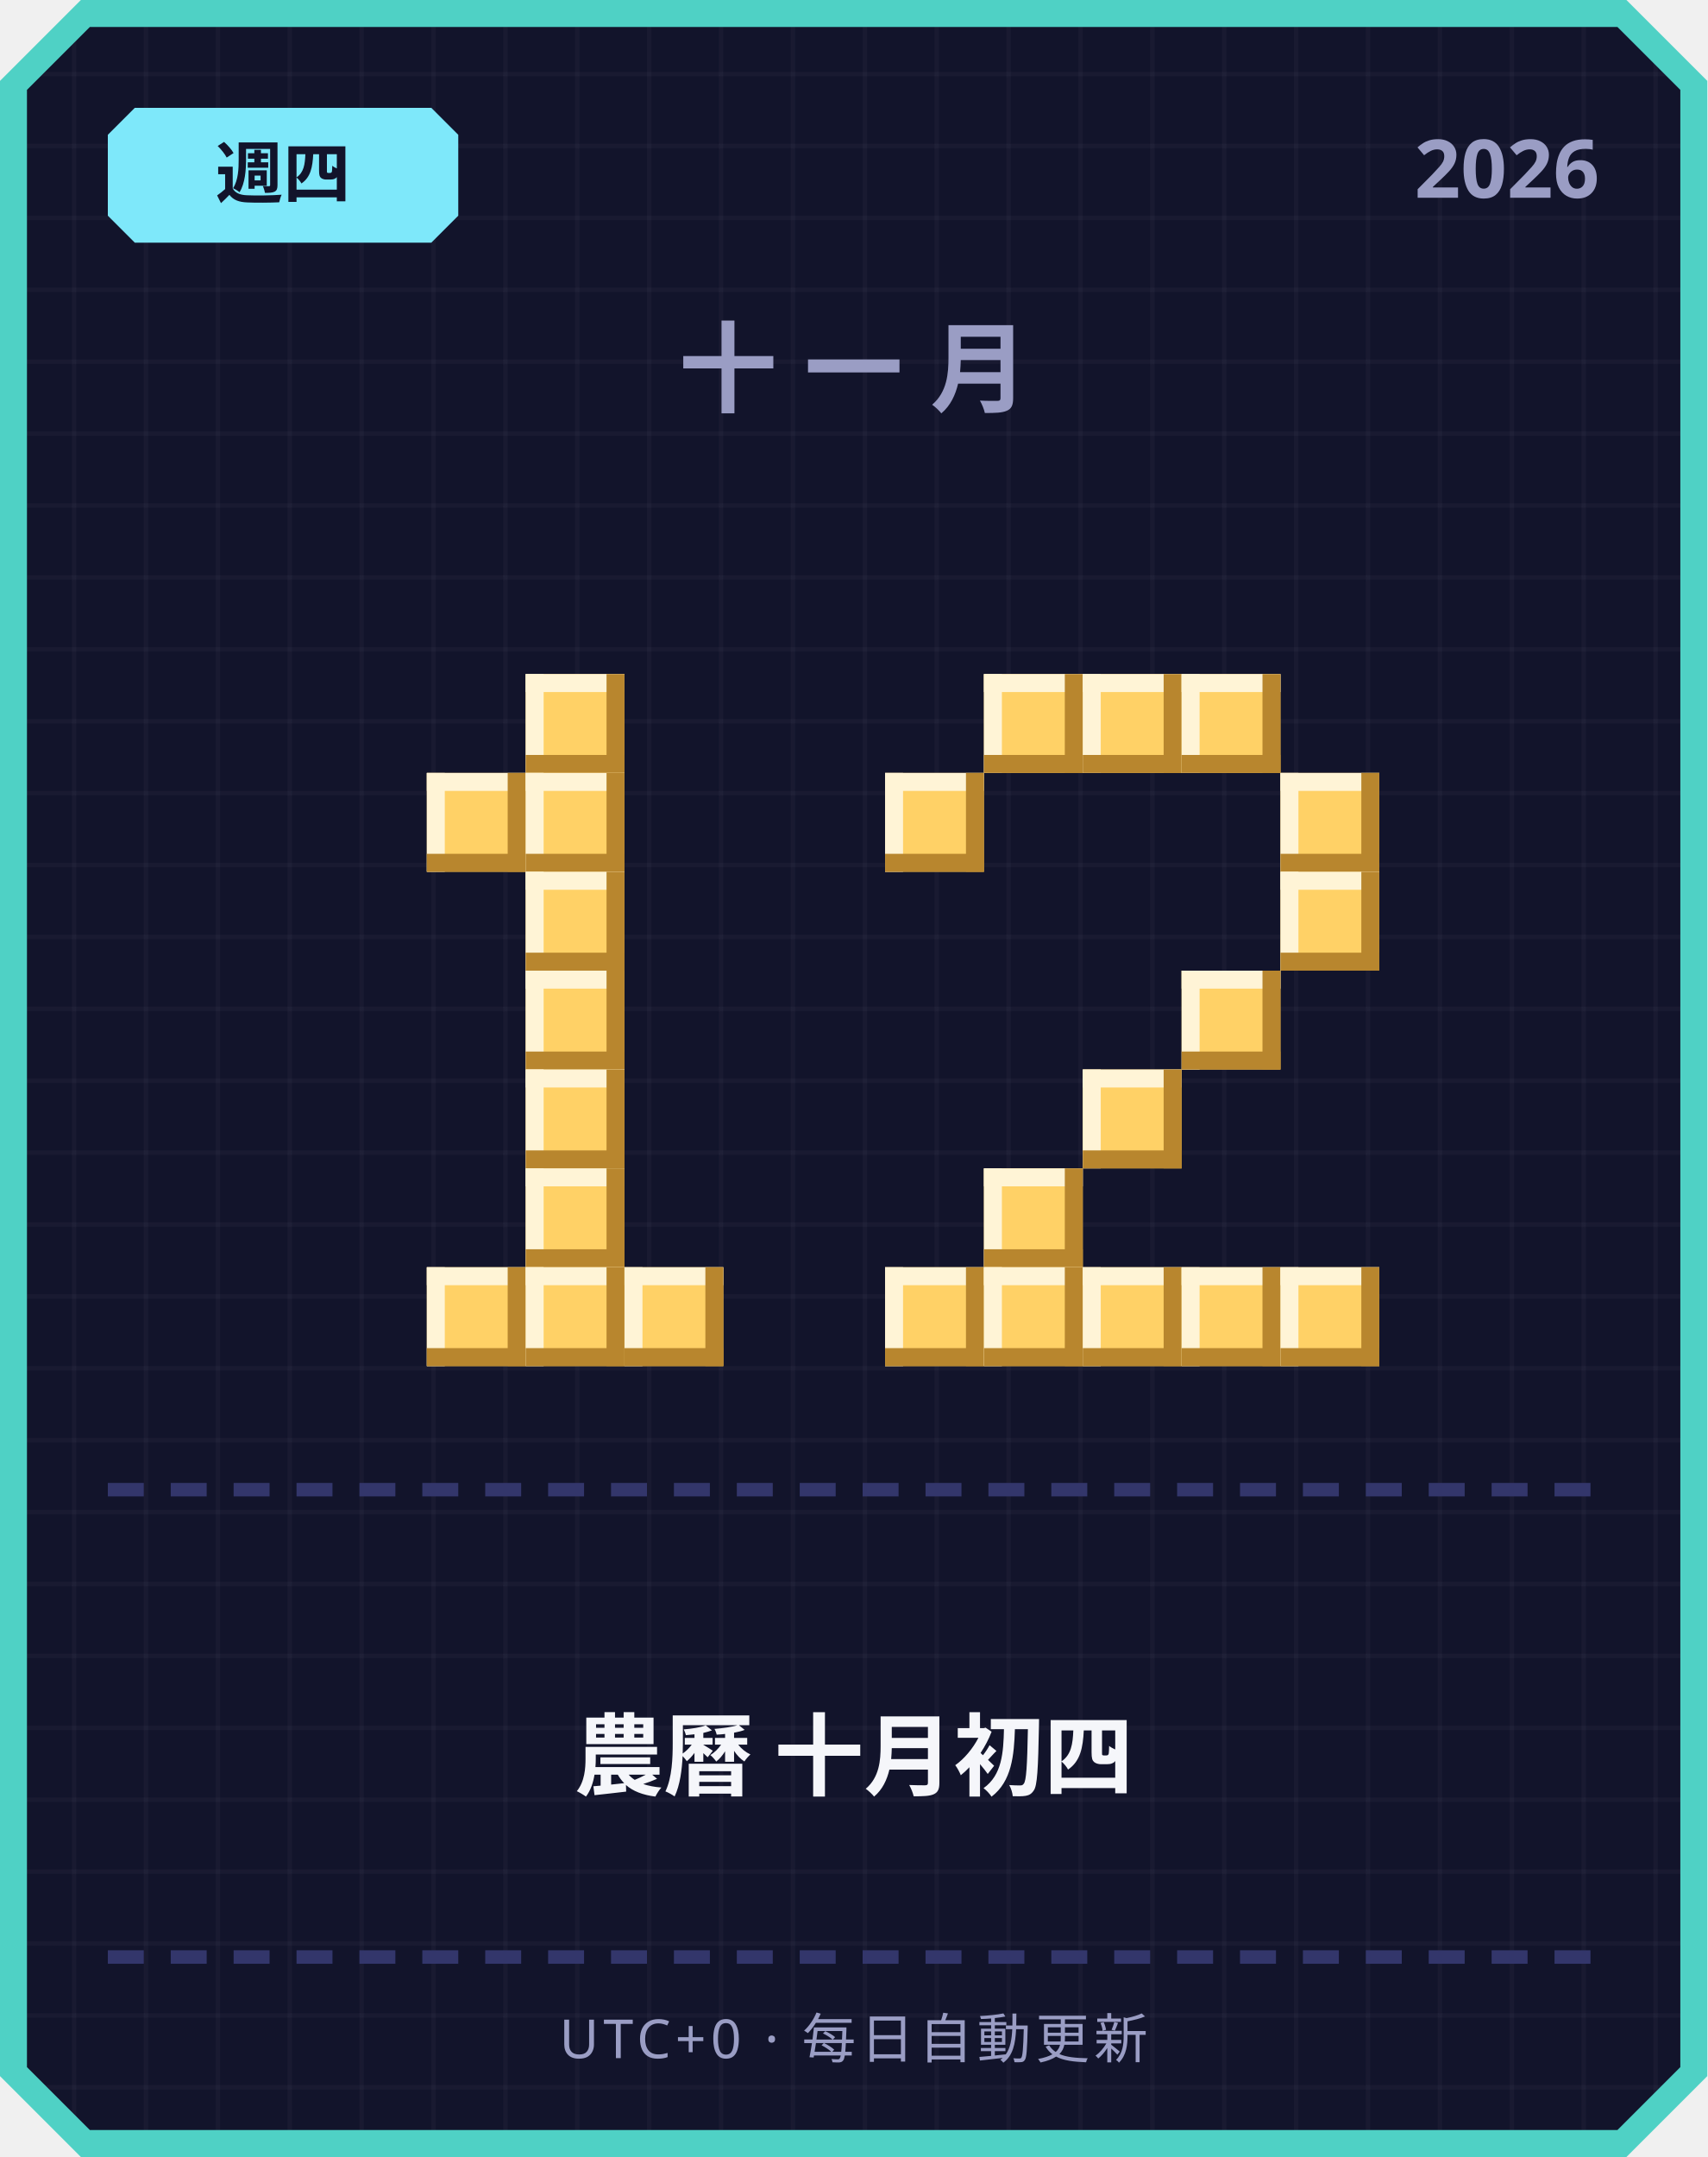
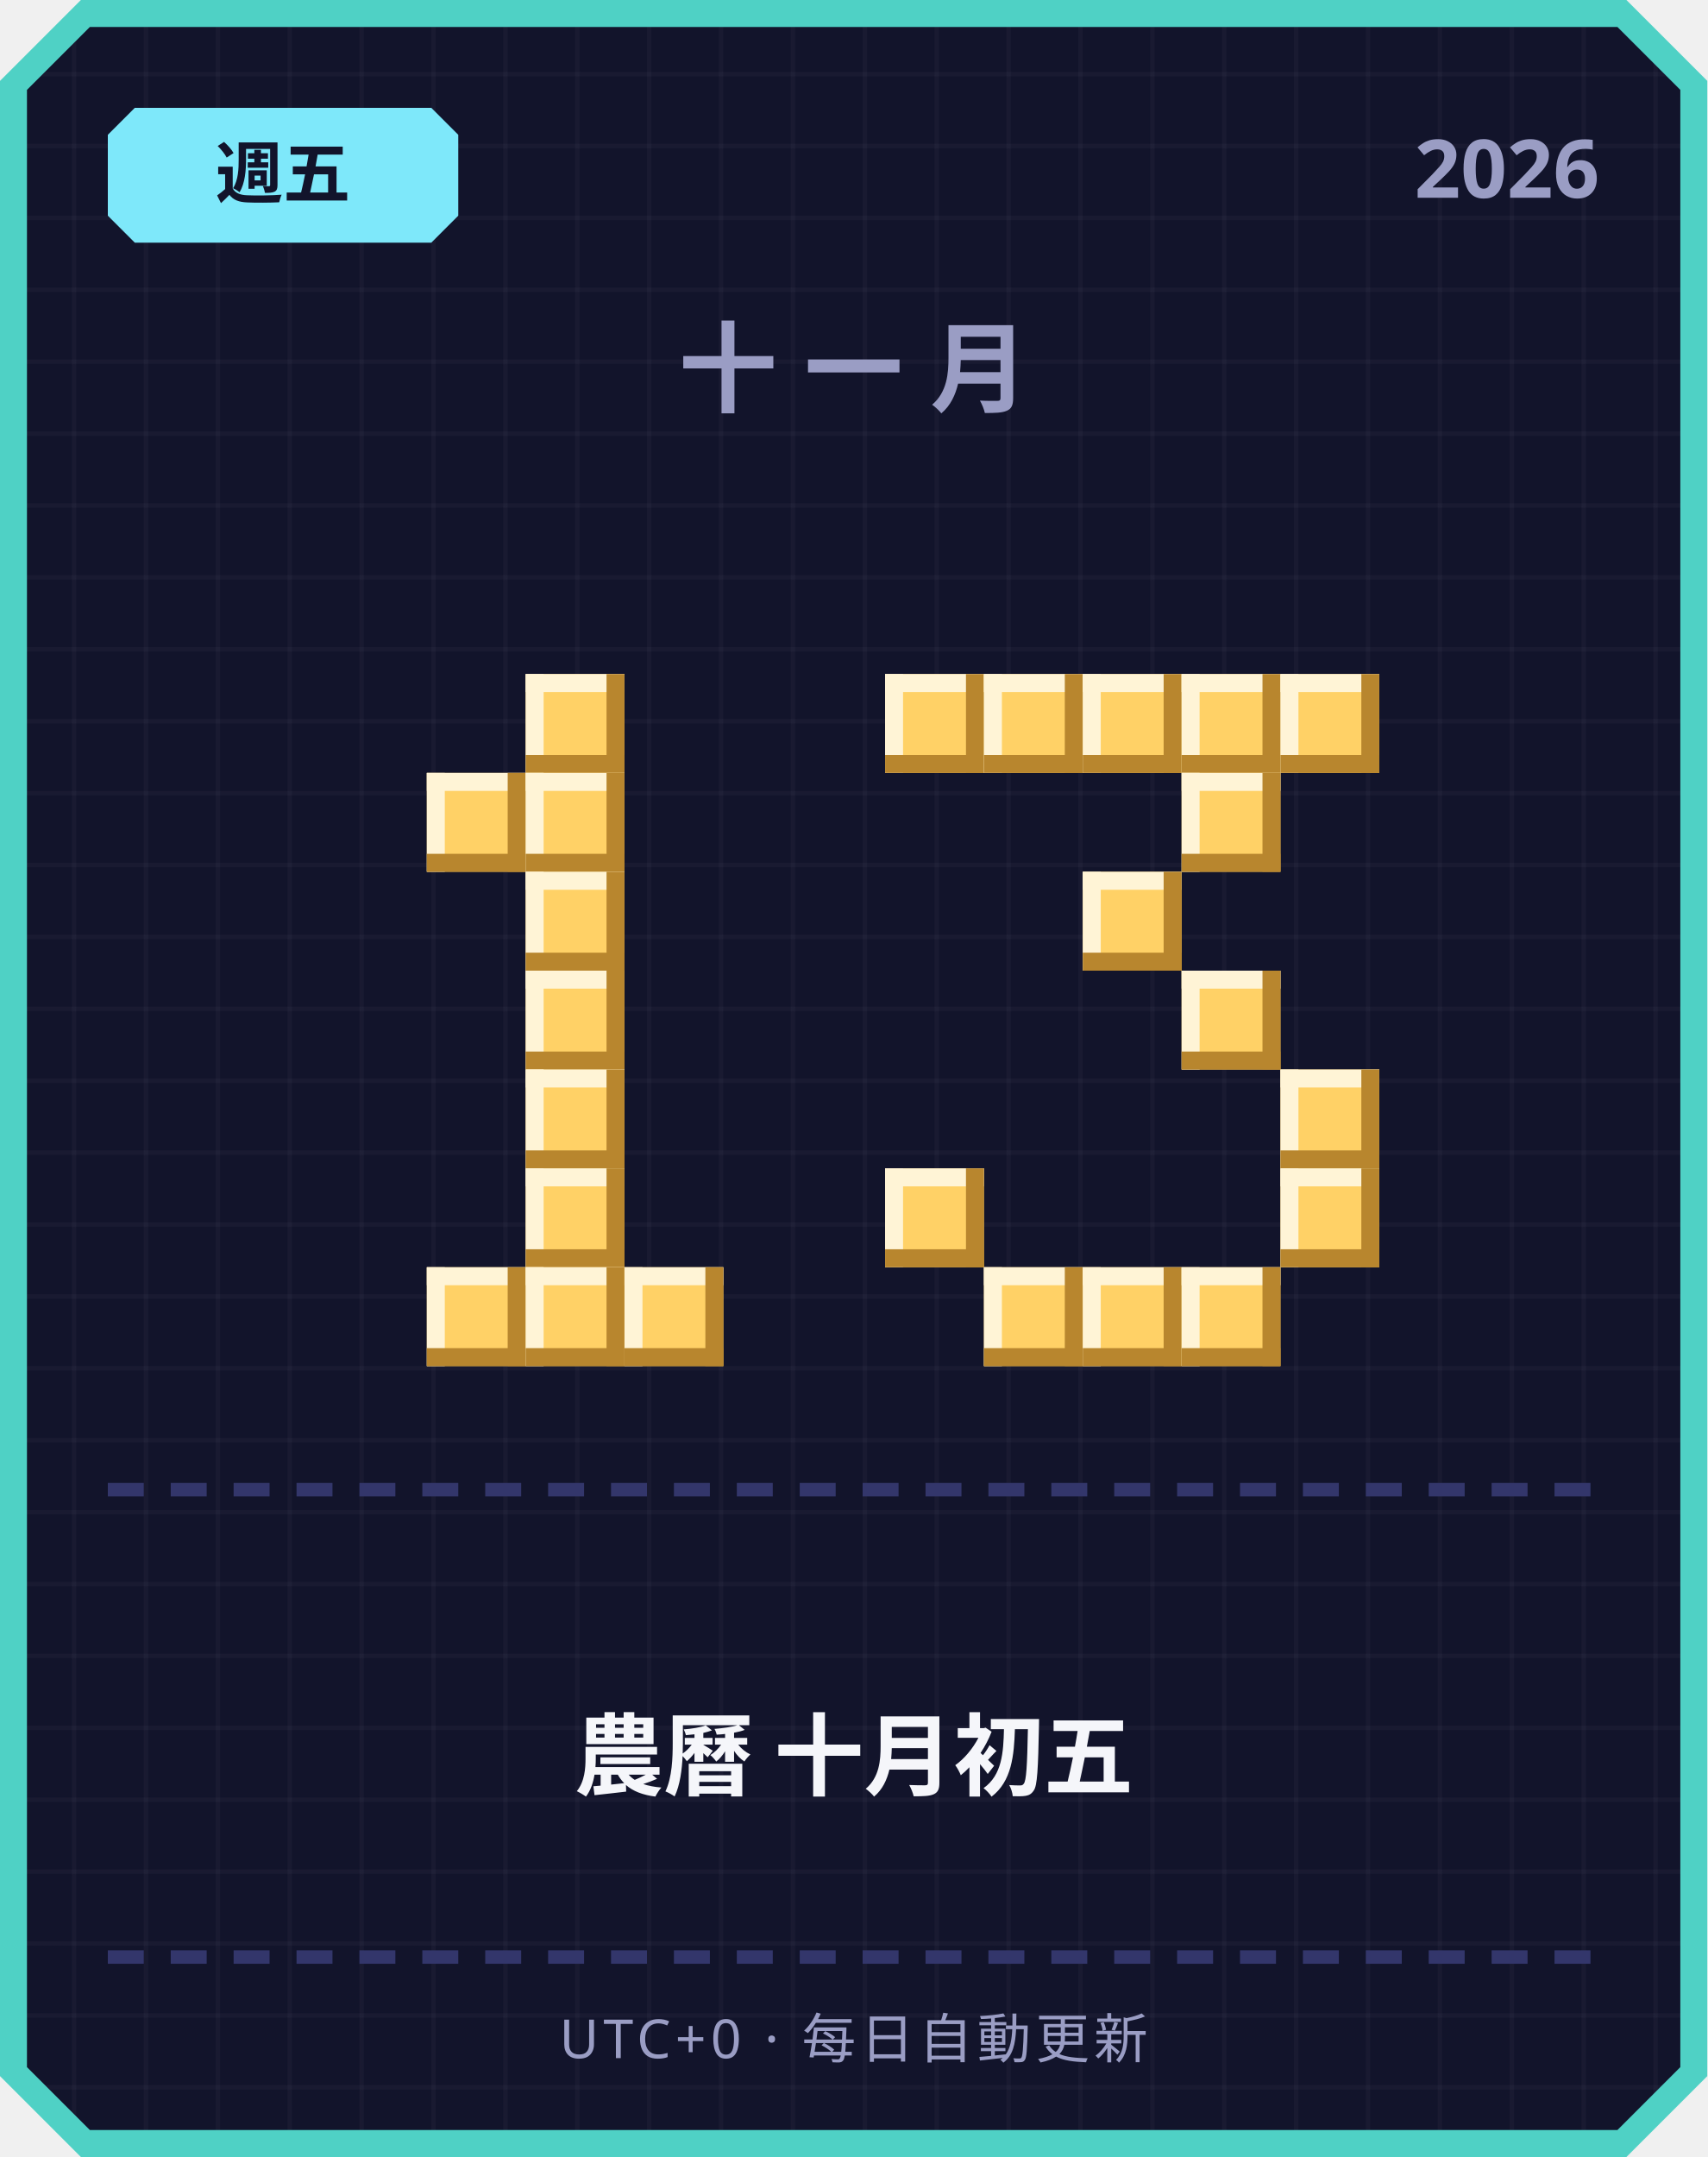
<svg xmlns="http://www.w3.org/2000/svg" width="380" height="480" viewBox="0 0 380 480">
  <defs>
    <pattern id="grid" width="16" height="16" patternUnits="userSpaceOnUse">
      <rect width="16" height="16" fill="#12142b" />
      <rect width="1" height="16" fill="#ffffff" opacity="0.03" />
      <rect width="16" height="1" fill="#ffffff" opacity="0.03" />
    </pattern>
  </defs>
  <path d="M 18,0 L 362,0 L 380,18 L 380,462 L 362,480 L 18,480 L 0,462 L 0,18 Z" fill="#4fd1c5" />
  <path d="M 20,6 L 360,6 L 374,20 L 374,460 L 360,474 L 20,474 L 6,460 L 6,20 Z" fill="url(#grid)" />
  <path d="M 30,24 L 96,24 L 102,30 L 102,48 L 96,54 L 30,54 L 24,48 L 24,30 Z" fill="#7ee8fa" />
-   <text x="63" y="44" text-anchor="middle" font-family="'Segoe UI', sans-serif" font-size="15" font-weight="700" fill="#12142b">週四</text>
+   <text x="63" y="44" text-anchor="middle" font-family="'Segoe UI', sans-serif" font-size="15" font-weight="700" fill="#12142b">週五</text>
  <text x="356" y="44" text-anchor="end" font-family="'Segoe UI', sans-serif" font-size="18" font-weight="700" fill="#9a9dc4">2026</text>
  <text x="190" y="90" text-anchor="middle" font-family="'Segoe UI', sans-serif" font-size="22" font-weight="700" letter-spacing="6" fill="#9a9dc4">十一月</text>
  <rect x="117" y="150" width="22" height="22" fill="#ffd166" />
  <rect x="117" y="150" width="22" height="4" fill="#fff4d6" />
  <rect x="117" y="150" width="4" height="22" fill="#fff4d6" />
  <rect x="117" y="168" width="22" height="4" fill="#b8862e" />
  <rect x="135" y="150" width="4" height="22" fill="#b8862e" />
  <rect x="95" y="172" width="22" height="22" fill="#ffd166" />
  <rect x="95" y="172" width="22" height="4" fill="#fff4d6" />
  <rect x="95" y="172" width="4" height="22" fill="#fff4d6" />
  <rect x="95" y="190" width="22" height="4" fill="#b8862e" />
  <rect x="113" y="172" width="4" height="22" fill="#b8862e" />
  <rect x="117" y="172" width="22" height="22" fill="#ffd166" />
  <rect x="117" y="172" width="22" height="4" fill="#fff4d6" />
  <rect x="117" y="172" width="4" height="22" fill="#fff4d6" />
  <rect x="117" y="190" width="22" height="4" fill="#b8862e" />
  <rect x="135" y="172" width="4" height="22" fill="#b8862e" />
  <rect x="117" y="194" width="22" height="22" fill="#ffd166" />
  <rect x="117" y="194" width="22" height="4" fill="#fff4d6" />
  <rect x="117" y="194" width="4" height="22" fill="#fff4d6" />
  <rect x="117" y="212" width="22" height="4" fill="#b8862e" />
  <rect x="135" y="194" width="4" height="22" fill="#b8862e" />
  <rect x="117" y="216" width="22" height="22" fill="#ffd166" />
  <rect x="117" y="216" width="22" height="4" fill="#fff4d6" />
  <rect x="117" y="216" width="4" height="22" fill="#fff4d6" />
  <rect x="117" y="234" width="22" height="4" fill="#b8862e" />
  <rect x="135" y="216" width="4" height="22" fill="#b8862e" />
  <rect x="117" y="238" width="22" height="22" fill="#ffd166" />
  <rect x="117" y="238" width="22" height="4" fill="#fff4d6" />
  <rect x="117" y="238" width="4" height="22" fill="#fff4d6" />
  <rect x="117" y="256" width="22" height="4" fill="#b8862e" />
  <rect x="135" y="238" width="4" height="22" fill="#b8862e" />
  <rect x="117" y="260" width="22" height="22" fill="#ffd166" />
  <rect x="117" y="260" width="22" height="4" fill="#fff4d6" />
  <rect x="117" y="260" width="4" height="22" fill="#fff4d6" />
  <rect x="117" y="278" width="22" height="4" fill="#b8862e" />
  <rect x="135" y="260" width="4" height="22" fill="#b8862e" />
  <rect x="95" y="282" width="22" height="22" fill="#ffd166" />
  <rect x="95" y="282" width="22" height="4" fill="#fff4d6" />
  <rect x="95" y="282" width="4" height="22" fill="#fff4d6" />
  <rect x="95" y="300" width="22" height="4" fill="#b8862e" />
  <rect x="113" y="282" width="4" height="22" fill="#b8862e" />
  <rect x="117" y="282" width="22" height="22" fill="#ffd166" />
  <rect x="117" y="282" width="22" height="4" fill="#fff4d6" />
  <rect x="117" y="282" width="4" height="22" fill="#fff4d6" />
  <rect x="117" y="300" width="22" height="4" fill="#b8862e" />
  <rect x="135" y="282" width="4" height="22" fill="#b8862e" />
  <rect x="139" y="282" width="22" height="22" fill="#ffd166" />
  <rect x="139" y="282" width="22" height="4" fill="#fff4d6" />
  <rect x="139" y="282" width="4" height="22" fill="#fff4d6" />
  <rect x="139" y="300" width="22" height="4" fill="#b8862e" />
  <rect x="157" y="282" width="4" height="22" fill="#b8862e" />
+   <rect x="197" y="150" width="22" height="22" fill="#ffd166" />
+   <rect x="197" y="150" width="22" height="4" fill="#fff4d6" />
+   <rect x="197" y="150" width="4" height="22" fill="#fff4d6" />
+   <rect x="197" y="168" width="22" height="4" fill="#b8862e" />
+   <rect x="215" y="150" width="4" height="22" fill="#b8862e" />
  <rect x="219" y="150" width="22" height="22" fill="#ffd166" />
  <rect x="219" y="150" width="22" height="4" fill="#fff4d6" />
  <rect x="219" y="150" width="4" height="22" fill="#fff4d6" />
  <rect x="219" y="168" width="22" height="4" fill="#b8862e" />
  <rect x="237" y="150" width="4" height="22" fill="#b8862e" />
  <rect x="241" y="150" width="22" height="22" fill="#ffd166" />
  <rect x="241" y="150" width="22" height="4" fill="#fff4d6" />
  <rect x="241" y="150" width="4" height="22" fill="#fff4d6" />
  <rect x="241" y="168" width="22" height="4" fill="#b8862e" />
  <rect x="259" y="150" width="4" height="22" fill="#b8862e" />
  <rect x="263" y="150" width="22" height="22" fill="#ffd166" />
  <rect x="263" y="150" width="22" height="4" fill="#fff4d6" />
  <rect x="263" y="150" width="4" height="22" fill="#fff4d6" />
  <rect x="263" y="168" width="22" height="4" fill="#b8862e" />
  <rect x="281" y="150" width="4" height="22" fill="#b8862e" />
-   <rect x="197" y="172" width="22" height="22" fill="#ffd166" />
-   <rect x="197" y="172" width="22" height="4" fill="#fff4d6" />
-   <rect x="197" y="172" width="4" height="22" fill="#fff4d6" />
-   <rect x="197" y="190" width="22" height="4" fill="#b8862e" />
-   <rect x="215" y="172" width="4" height="22" fill="#b8862e" />
-   <rect x="285" y="172" width="22" height="22" fill="#ffd166" />
-   <rect x="285" y="172" width="22" height="4" fill="#fff4d6" />
-   <rect x="285" y="172" width="4" height="22" fill="#fff4d6" />
-   <rect x="285" y="190" width="22" height="4" fill="#b8862e" />
-   <rect x="303" y="172" width="4" height="22" fill="#b8862e" />
-   <rect x="285" y="194" width="22" height="22" fill="#ffd166" />
-   <rect x="285" y="194" width="22" height="4" fill="#fff4d6" />
-   <rect x="285" y="194" width="4" height="22" fill="#fff4d6" />
-   <rect x="285" y="212" width="22" height="4" fill="#b8862e" />
-   <rect x="303" y="194" width="4" height="22" fill="#b8862e" />
+   <rect x="285" y="150" width="22" height="22" fill="#ffd166" />
+   <rect x="285" y="150" width="22" height="4" fill="#fff4d6" />
+   <rect x="285" y="150" width="4" height="22" fill="#fff4d6" />
+   <rect x="285" y="168" width="22" height="4" fill="#b8862e" />
+   <rect x="303" y="150" width="4" height="22" fill="#b8862e" />
+   <rect x="263" y="172" width="22" height="22" fill="#ffd166" />
+   <rect x="263" y="172" width="22" height="4" fill="#fff4d6" />
+   <rect x="263" y="172" width="4" height="22" fill="#fff4d6" />
+   <rect x="263" y="190" width="22" height="4" fill="#b8862e" />
+   <rect x="281" y="172" width="4" height="22" fill="#b8862e" />
+   <rect x="241" y="194" width="22" height="22" fill="#ffd166" />
+   <rect x="241" y="194" width="22" height="4" fill="#fff4d6" />
+   <rect x="241" y="194" width="4" height="22" fill="#fff4d6" />
+   <rect x="241" y="212" width="22" height="4" fill="#b8862e" />
+   <rect x="259" y="194" width="4" height="22" fill="#b8862e" />
  <rect x="263" y="216" width="22" height="22" fill="#ffd166" />
  <rect x="263" y="216" width="22" height="4" fill="#fff4d6" />
  <rect x="263" y="216" width="4" height="22" fill="#fff4d6" />
  <rect x="263" y="234" width="22" height="4" fill="#b8862e" />
  <rect x="281" y="216" width="4" height="22" fill="#b8862e" />
-   <rect x="241" y="238" width="22" height="22" fill="#ffd166" />
-   <rect x="241" y="238" width="22" height="4" fill="#fff4d6" />
-   <rect x="241" y="238" width="4" height="22" fill="#fff4d6" />
-   <rect x="241" y="256" width="22" height="4" fill="#b8862e" />
-   <rect x="259" y="238" width="4" height="22" fill="#b8862e" />
-   <rect x="219" y="260" width="22" height="22" fill="#ffd166" />
-   <rect x="219" y="260" width="22" height="4" fill="#fff4d6" />
-   <rect x="219" y="260" width="4" height="22" fill="#fff4d6" />
-   <rect x="219" y="278" width="22" height="4" fill="#b8862e" />
-   <rect x="237" y="260" width="4" height="22" fill="#b8862e" />
-   <rect x="197" y="282" width="22" height="22" fill="#ffd166" />
-   <rect x="197" y="282" width="22" height="4" fill="#fff4d6" />
-   <rect x="197" y="282" width="4" height="22" fill="#fff4d6" />
-   <rect x="197" y="300" width="22" height="4" fill="#b8862e" />
-   <rect x="215" y="282" width="4" height="22" fill="#b8862e" />
+   <rect x="285" y="238" width="22" height="22" fill="#ffd166" />
+   <rect x="285" y="238" width="22" height="4" fill="#fff4d6" />
+   <rect x="285" y="238" width="4" height="22" fill="#fff4d6" />
+   <rect x="285" y="256" width="22" height="4" fill="#b8862e" />
+   <rect x="303" y="238" width="4" height="22" fill="#b8862e" />
+   <rect x="197" y="260" width="22" height="22" fill="#ffd166" />
+   <rect x="197" y="260" width="22" height="4" fill="#fff4d6" />
+   <rect x="197" y="260" width="4" height="22" fill="#fff4d6" />
+   <rect x="197" y="278" width="22" height="4" fill="#b8862e" />
+   <rect x="215" y="260" width="4" height="22" fill="#b8862e" />
+   <rect x="285" y="260" width="22" height="22" fill="#ffd166" />
+   <rect x="285" y="260" width="22" height="4" fill="#fff4d6" />
+   <rect x="285" y="260" width="4" height="22" fill="#fff4d6" />
+   <rect x="285" y="278" width="22" height="4" fill="#b8862e" />
+   <rect x="303" y="260" width="4" height="22" fill="#b8862e" />
  <rect x="219" y="282" width="22" height="22" fill="#ffd166" />
  <rect x="219" y="282" width="22" height="4" fill="#fff4d6" />
  <rect x="219" y="282" width="4" height="22" fill="#fff4d6" />
  <rect x="219" y="300" width="22" height="4" fill="#b8862e" />
  <rect x="237" y="282" width="4" height="22" fill="#b8862e" />
  <rect x="241" y="282" width="22" height="22" fill="#ffd166" />
  <rect x="241" y="282" width="22" height="4" fill="#fff4d6" />
  <rect x="241" y="282" width="4" height="22" fill="#fff4d6" />
  <rect x="241" y="300" width="22" height="4" fill="#b8862e" />
  <rect x="259" y="282" width="4" height="22" fill="#b8862e" />
  <rect x="263" y="282" width="22" height="22" fill="#ffd166" />
  <rect x="263" y="282" width="22" height="4" fill="#fff4d6" />
  <rect x="263" y="282" width="4" height="22" fill="#fff4d6" />
  <rect x="263" y="300" width="22" height="4" fill="#b8862e" />
  <rect x="281" y="282" width="4" height="22" fill="#b8862e" />
-   <rect x="285" y="282" width="22" height="22" fill="#ffd166" />
-   <rect x="285" y="282" width="22" height="4" fill="#fff4d6" />
-   <rect x="285" y="282" width="4" height="22" fill="#fff4d6" />
-   <rect x="285" y="300" width="22" height="4" fill="#b8862e" />
-   <rect x="303" y="282" width="4" height="22" fill="#b8862e" />
  <rect x="24" y="330" width="8" height="3" fill="#33366b" />
  <rect x="38" y="330" width="8" height="3" fill="#33366b" />
  <rect x="52" y="330" width="8" height="3" fill="#33366b" />
  <rect x="66" y="330" width="8" height="3" fill="#33366b" />
  <rect x="80" y="330" width="8" height="3" fill="#33366b" />
  <rect x="94" y="330" width="8" height="3" fill="#33366b" />
  <rect x="108" y="330" width="8" height="3" fill="#33366b" />
  <rect x="122" y="330" width="8" height="3" fill="#33366b" />
  <rect x="136" y="330" width="8" height="3" fill="#33366b" />
  <rect x="150" y="330" width="8" height="3" fill="#33366b" />
  <rect x="164" y="330" width="8" height="3" fill="#33366b" />
  <rect x="178" y="330" width="8" height="3" fill="#33366b" />
  <rect x="192" y="330" width="8" height="3" fill="#33366b" />
  <rect x="206" y="330" width="8" height="3" fill="#33366b" />
  <rect x="220" y="330" width="8" height="3" fill="#33366b" />
  <rect x="234" y="330" width="8" height="3" fill="#33366b" />
  <rect x="248" y="330" width="8" height="3" fill="#33366b" />
  <rect x="262" y="330" width="8" height="3" fill="#33366b" />
  <rect x="276" y="330" width="8" height="3" fill="#33366b" />
  <rect x="290" y="330" width="8" height="3" fill="#33366b" />
  <rect x="304" y="330" width="8" height="3" fill="#33366b" />
  <rect x="318" y="330" width="8" height="3" fill="#33366b" />
  <rect x="332" y="330" width="8" height="3" fill="#33366b" />
  <rect x="346" y="330" width="8" height="3" fill="#33366b" />
-   <text x="190" y="398" text-anchor="middle" font-family="'Segoe UI', 'Microsoft JhengHei', sans-serif" font-size="20" font-weight="700" fill="#f5f6fa">農曆 十月初四</text>
+   <text x="190" y="398" text-anchor="middle" font-family="'Segoe UI', 'Microsoft JhengHei', sans-serif" font-size="20" font-weight="700" fill="#f5f6fa">農曆 十月初五</text>
  <rect x="24" y="434" width="8" height="3" fill="#33366b" />
  <rect x="38" y="434" width="8" height="3" fill="#33366b" />
  <rect x="52" y="434" width="8" height="3" fill="#33366b" />
  <rect x="66" y="434" width="8" height="3" fill="#33366b" />
  <rect x="80" y="434" width="8" height="3" fill="#33366b" />
  <rect x="94" y="434" width="8" height="3" fill="#33366b" />
  <rect x="108" y="434" width="8" height="3" fill="#33366b" />
  <rect x="122" y="434" width="8" height="3" fill="#33366b" />
  <rect x="136" y="434" width="8" height="3" fill="#33366b" />
  <rect x="150" y="434" width="8" height="3" fill="#33366b" />
  <rect x="164" y="434" width="8" height="3" fill="#33366b" />
  <rect x="178" y="434" width="8" height="3" fill="#33366b" />
  <rect x="192" y="434" width="8" height="3" fill="#33366b" />
  <rect x="206" y="434" width="8" height="3" fill="#33366b" />
  <rect x="220" y="434" width="8" height="3" fill="#33366b" />
  <rect x="234" y="434" width="8" height="3" fill="#33366b" />
  <rect x="248" y="434" width="8" height="3" fill="#33366b" />
  <rect x="262" y="434" width="8" height="3" fill="#33366b" />
  <rect x="276" y="434" width="8" height="3" fill="#33366b" />
  <rect x="290" y="434" width="8" height="3" fill="#33366b" />
  <rect x="304" y="434" width="8" height="3" fill="#33366b" />
  <rect x="318" y="434" width="8" height="3" fill="#33366b" />
  <rect x="332" y="434" width="8" height="3" fill="#33366b" />
  <rect x="346" y="434" width="8" height="3" fill="#33366b" />
  <text x="190" y="458" text-anchor="middle" font-family="'Segoe UI', sans-serif" font-size="12" letter-spacing="1" fill="#9a9dc4">UTC+0 · 每日自動更新</text>
</svg>
